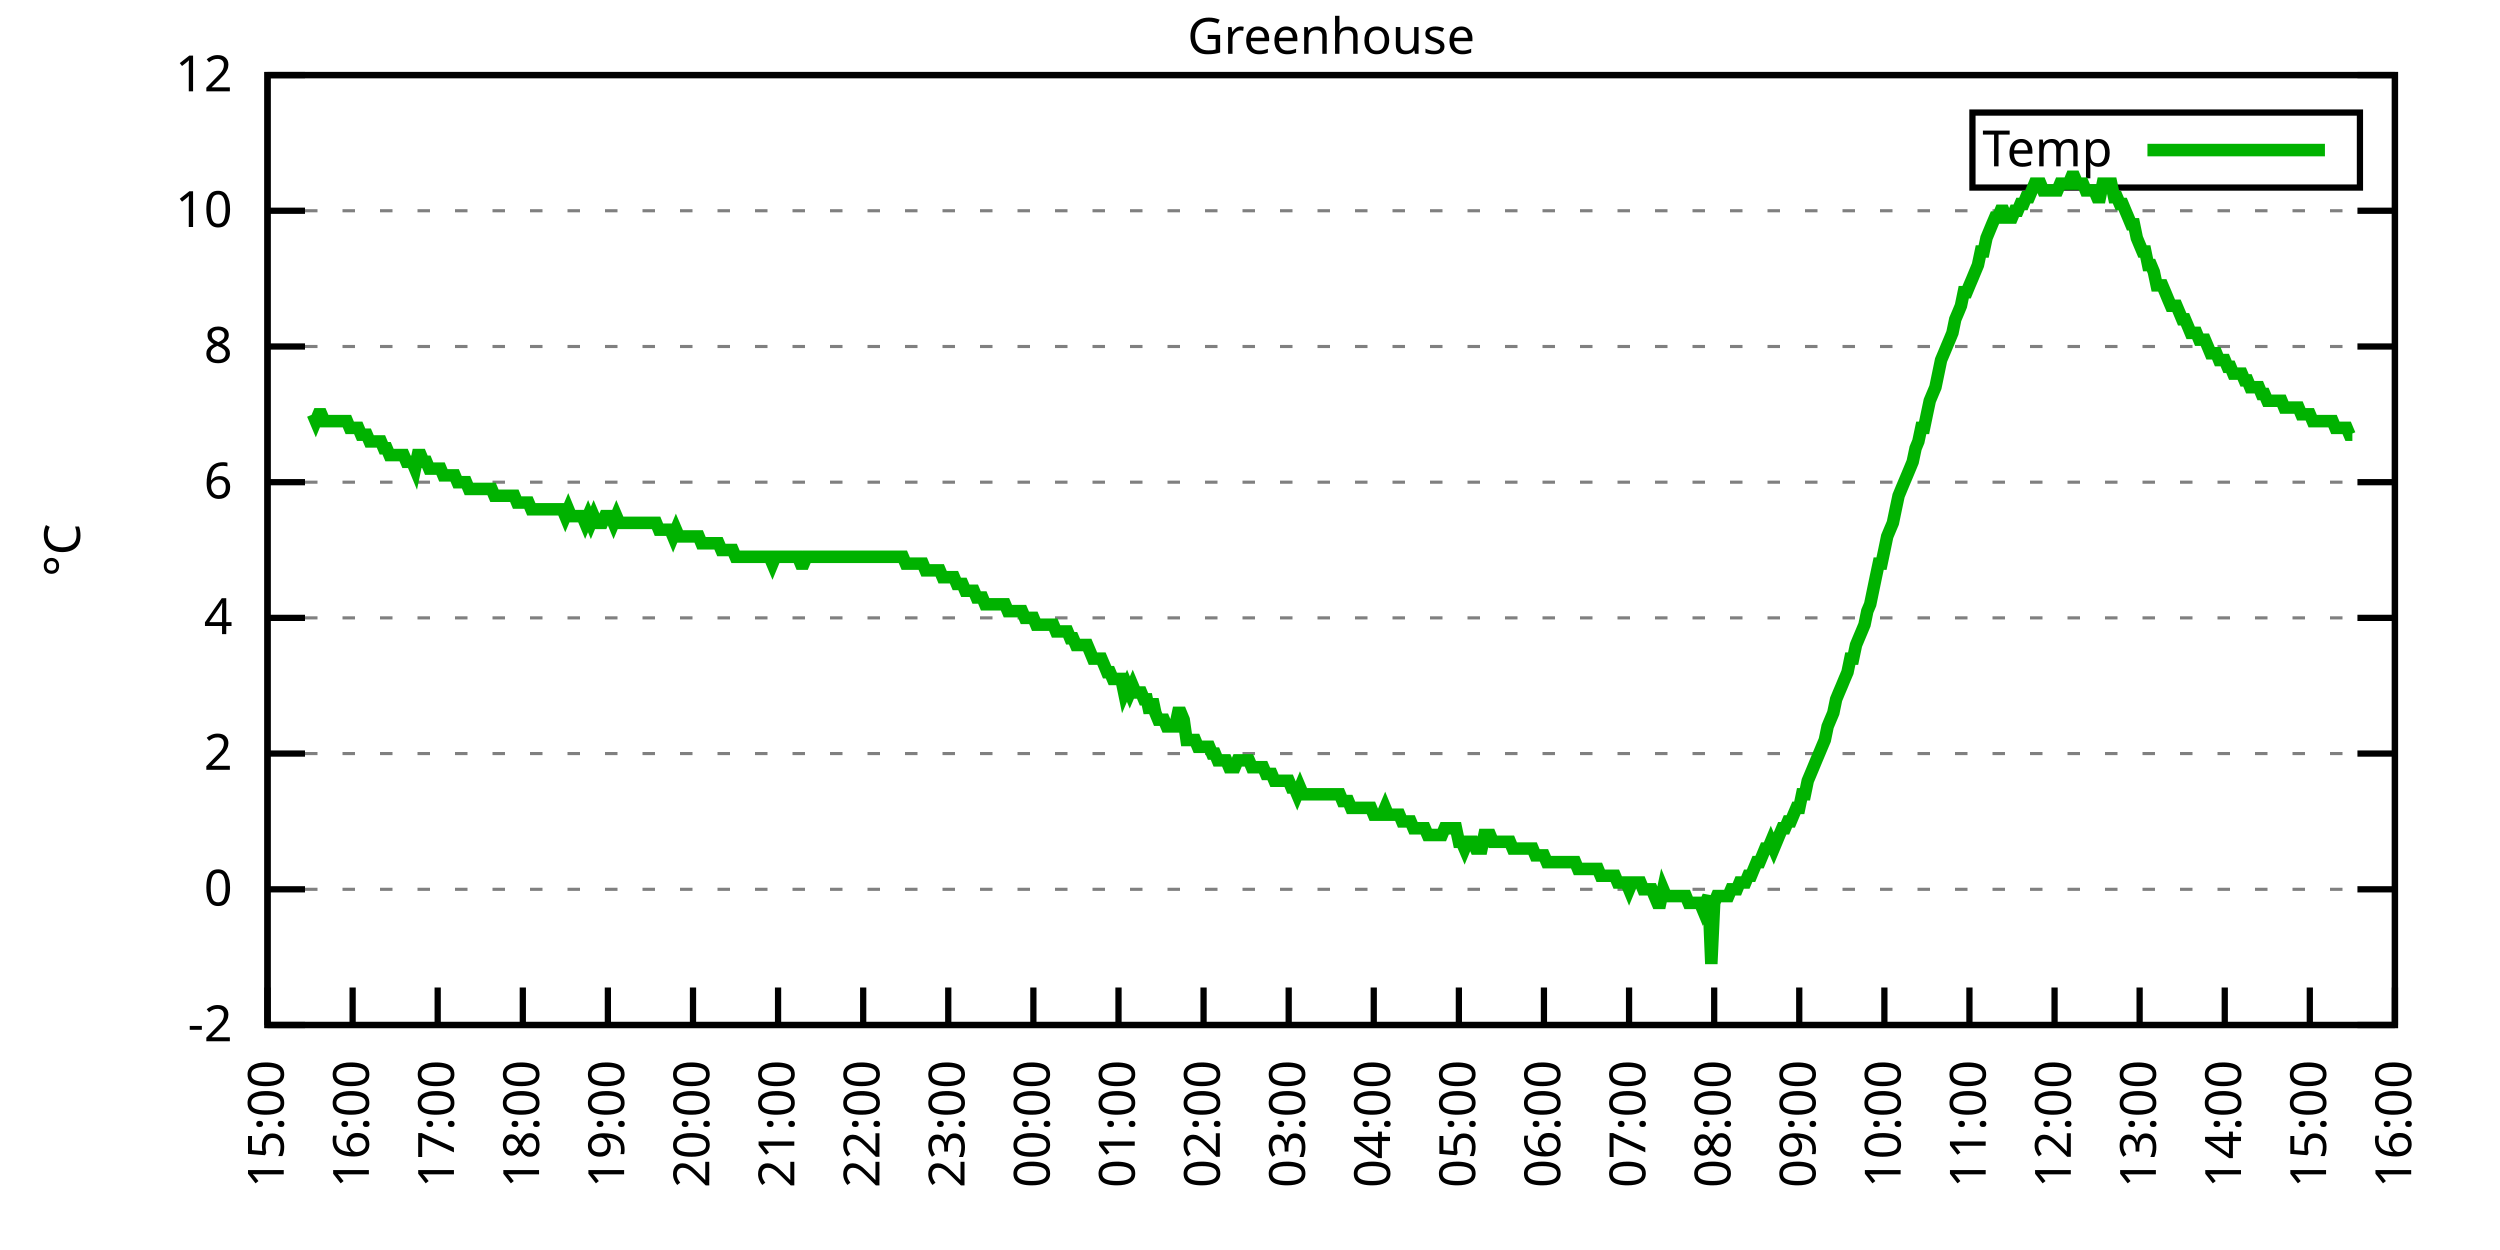
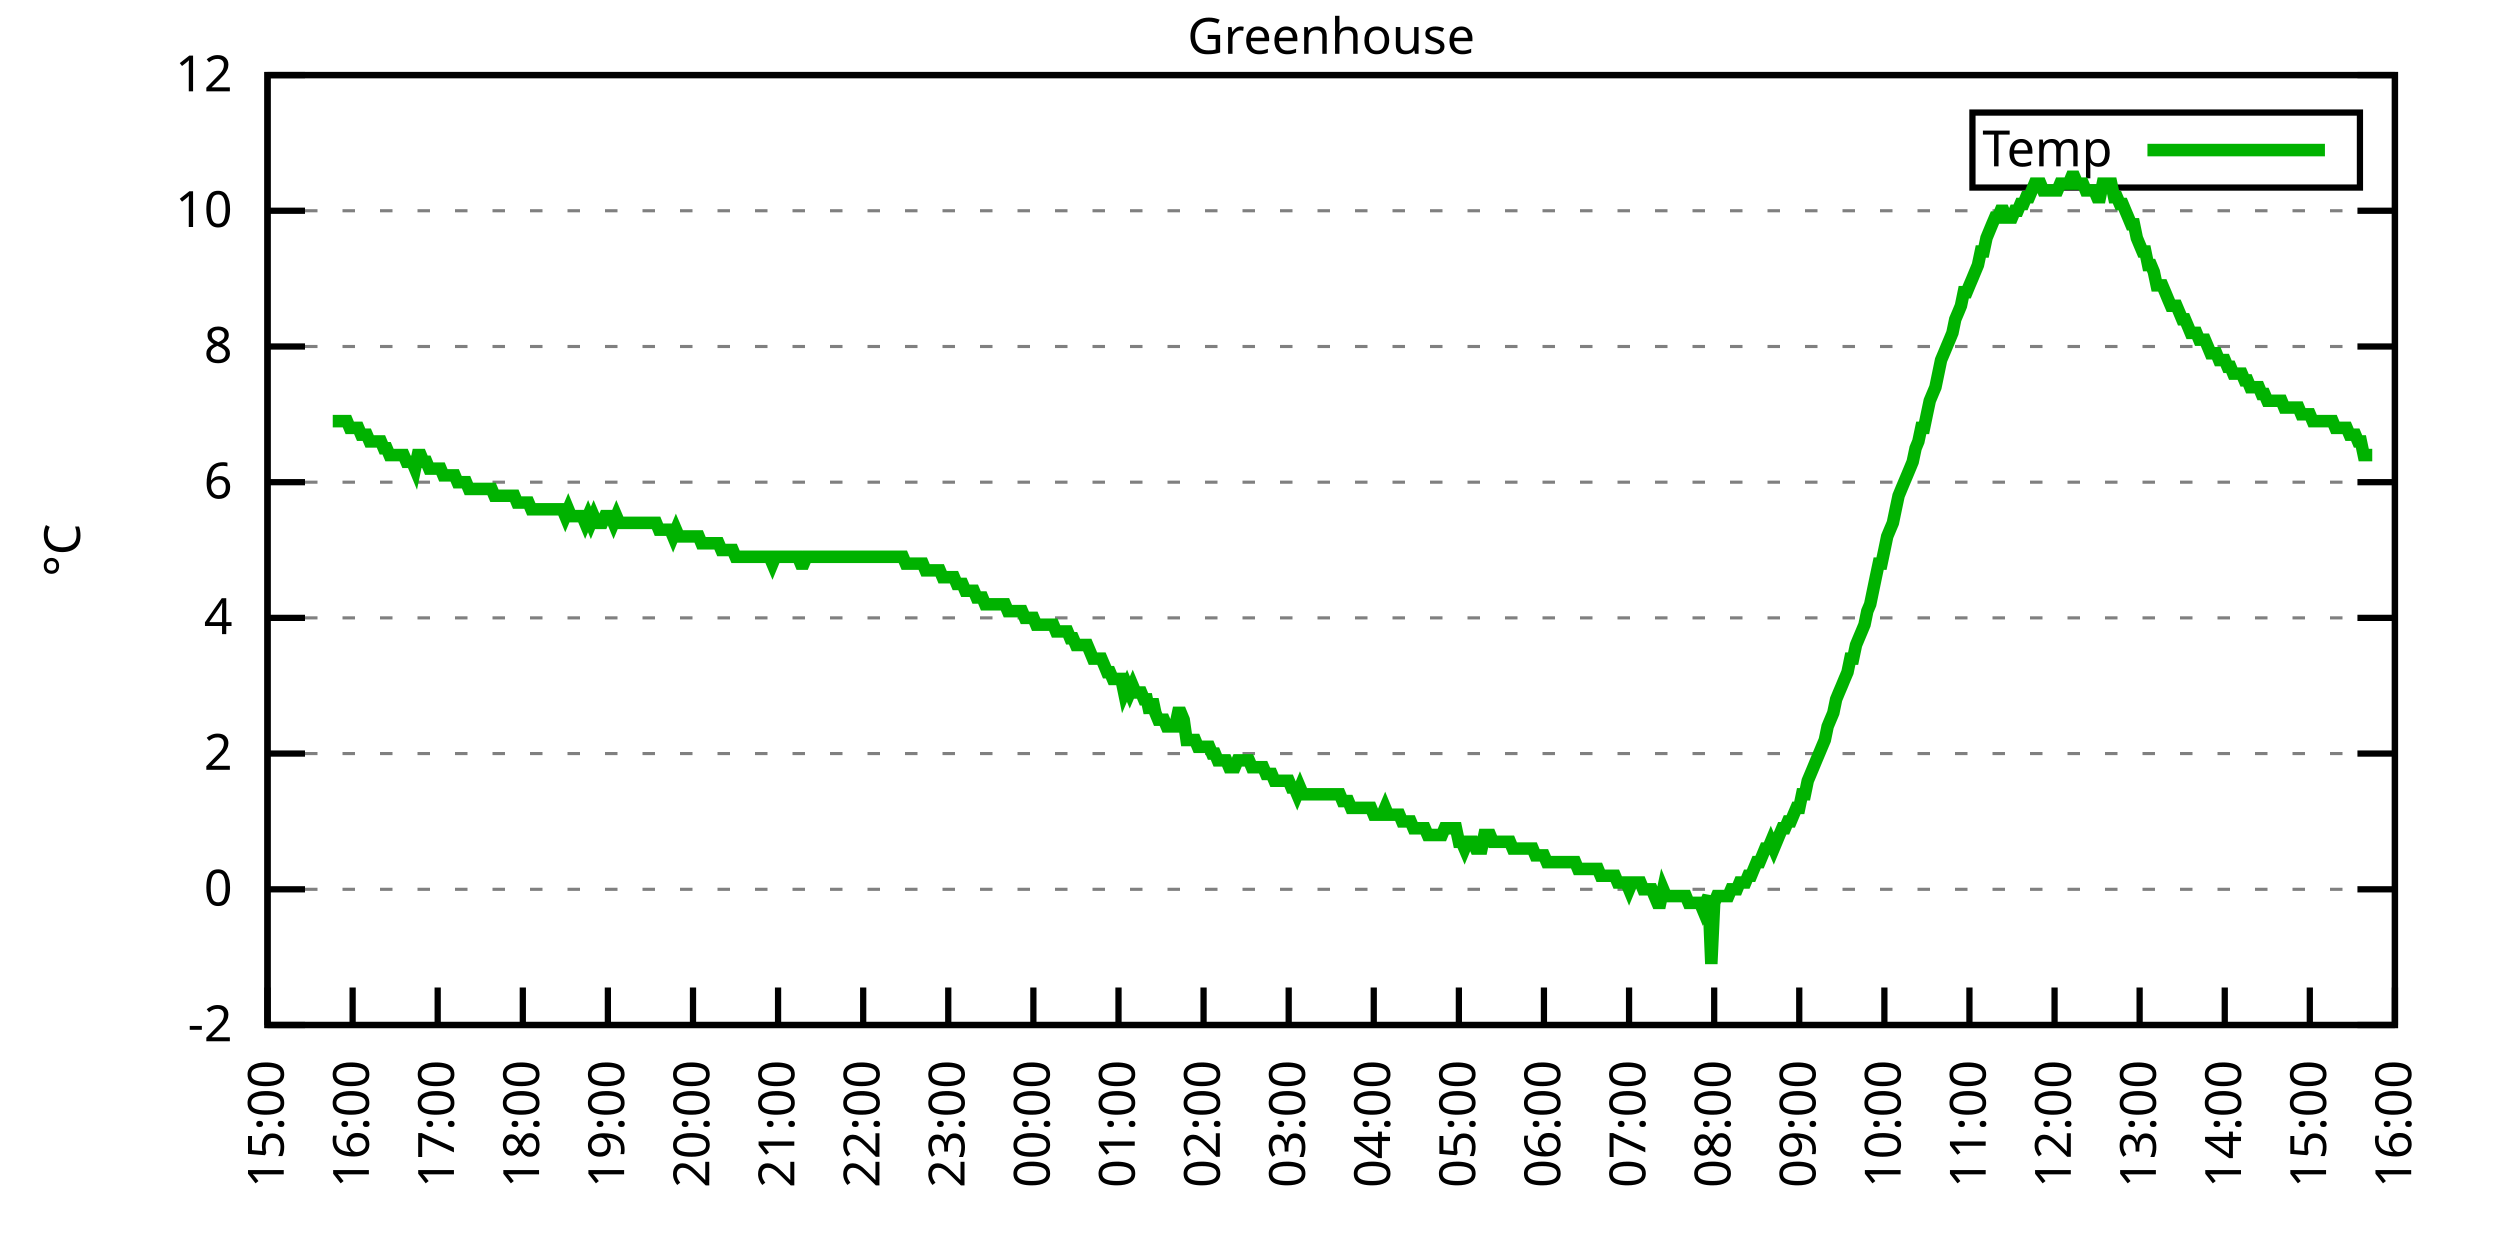
<svg xmlns="http://www.w3.org/2000/svg" xmlns:xlink="http://www.w3.org/1999/xlink" width="400" height="200" viewBox="0 0 400 200">
  <g id="gnuplot_canvas">
    <rect x="0" y="0" width="400" height="200" fill="none" />
    <defs>
      <circle id="gpDot" r="0.5" stroke-width="0.5" stroke="currentColor" />
      <path id="gpPt0" stroke-width="0.333" stroke="currentColor" d="M-1,0 h2 M0,-1 v2" />
      <path id="gpPt1" stroke-width="0.333" stroke="currentColor" d="M-1,-1 L1,1 M1,-1 L-1,1" />
      <path id="gpPt2" stroke-width="0.333" stroke="currentColor" d="M-1,0 L1,0 M0,-1 L0,1 M-1,-1 L1,1 M-1,1 L1,-1" />
      <rect id="gpPt3" stroke-width="0.333" stroke="currentColor" x="-1" y="-1" width="2" height="2" />
      <rect id="gpPt4" stroke-width="0.333" stroke="currentColor" fill="currentColor" x="-1" y="-1" width="2" height="2" />
      <circle id="gpPt5" stroke-width="0.333" stroke="currentColor" cx="0" cy="0" r="1" />
      <use xlink:href="#gpPt5" id="gpPt6" fill="currentColor" stroke="none" />
      <path id="gpPt7" stroke-width="0.333" stroke="currentColor" d="M0,-1.33 L-1.33,0.67 L1.33,0.67 z" />
      <use xlink:href="#gpPt7" id="gpPt8" fill="currentColor" stroke="none" />
      <use xlink:href="#gpPt7" id="gpPt9" stroke="currentColor" transform="rotate(180)" />
      <use xlink:href="#gpPt9" id="gpPt10" fill="currentColor" stroke="none" />
      <use xlink:href="#gpPt3" id="gpPt11" stroke="currentColor" transform="rotate(45)" />
      <use xlink:href="#gpPt11" id="gpPt12" fill="currentColor" stroke="none" />
      <path id="gpPt13" stroke-width="0.333" stroke="currentColor" d="M0,1.330 L1.265,0.411 L0.782,-1.067 L-0.782,-1.076 L-1.265,0.411 z" />
      <use xlink:href="#gpPt13" id="gpPt14" fill="currentColor" stroke="none" />
      <filter id="textbox" filterUnits="objectBoundingBox" x="0" y="0" height="1" width="1">
        <feFlood flood-color="white" flood-opacity="1" result="bgnd" />
        <feComposite in="SourceGraphic" in2="bgnd" operator="atop" />
      </filter>
      <filter id="greybox" filterUnits="objectBoundingBox" x="0" y="0" height="1" width="1">
        <feFlood flood-color="lightgrey" flood-opacity="1" result="grey" />
        <feComposite in="SourceGraphic" in2="grey" operator="atop" />
      </filter>
    </defs>
    <g fill="none" color="white" stroke="currentColor" stroke-width="1.00" stroke-linecap="butt" stroke-linejoin="miter">
</g>
    <g fill="none" color="black" stroke="currentColor" stroke-width="1.00" stroke-linecap="butt" stroke-linejoin="miter">
      <g stroke="none" shape-rendering="crispEdges">
        <polygon fill="rgb(255, 255, 255)" points="42.80,164.00 383.18,164.00 383.18,12.02 42.80,12.02 " />
      </g>
    </g>
    <g fill="none" color="black" stroke="currentColor" stroke-width="1.00" stroke-linecap="butt" stroke-linejoin="miter">
</g>
    <g fill="none" color="black" stroke="black" stroke-width="0.50" stroke-linecap="butt" stroke-linejoin="miter">
</g>
    <g fill="none" color="gray" stroke="currentColor" stroke-width="0.50" stroke-linecap="butt" stroke-linejoin="miter">
      <path stroke="gray" stroke-dasharray="2,4" class="gridline" d="M42.80,164.00 L383.19,164.00  " />
    </g>
    <g fill="none" color="gray" stroke="gray" stroke-width="1.00" stroke-linecap="butt" stroke-linejoin="miter">
</g>
    <g fill="none" color="black" stroke="currentColor" stroke-width="1.00" stroke-linecap="butt" stroke-linejoin="miter">
      <path stroke="black" d="M42.80,164.00 L48.80,164.00 M383.19,164.00 L377.19,164.00  " />
      <g transform="translate(37.20,166.60)" stroke="none" fill="black" font-family="Sans" font-size="8.00" text-anchor="end">
        <text>
          <tspan font-family="Sans">-2</tspan>
        </text>
      </g>
    </g>
    <g fill="none" color="black" stroke="currentColor" stroke-width="1.00" stroke-linecap="butt" stroke-linejoin="miter">
</g>
    <g fill="none" color="black" stroke="black" stroke-width="0.50" stroke-linecap="butt" stroke-linejoin="miter">
</g>
    <g fill="none" color="gray" stroke="currentColor" stroke-width="0.50" stroke-linecap="butt" stroke-linejoin="miter">
      <path stroke="gray" stroke-dasharray="2,4" class="gridline" d="M42.80,142.29 L383.19,142.29  " />
    </g>
    <g fill="none" color="gray" stroke="gray" stroke-width="1.00" stroke-linecap="butt" stroke-linejoin="miter">
</g>
    <g fill="none" color="black" stroke="currentColor" stroke-width="1.00" stroke-linecap="butt" stroke-linejoin="miter">
      <path stroke="black" d="M42.80,142.29 L48.80,142.29 M383.19,142.29 L377.19,142.29  " />
      <g transform="translate(37.20,144.89)" stroke="none" fill="black" font-family="Sans" font-size="8.00" text-anchor="end">
        <text>
          <tspan font-family="Sans"> 0</tspan>
        </text>
      </g>
    </g>
    <g fill="none" color="black" stroke="currentColor" stroke-width="1.00" stroke-linecap="butt" stroke-linejoin="miter">
</g>
    <g fill="none" color="black" stroke="black" stroke-width="0.50" stroke-linecap="butt" stroke-linejoin="miter">
</g>
    <g fill="none" color="gray" stroke="currentColor" stroke-width="0.50" stroke-linecap="butt" stroke-linejoin="miter">
      <path stroke="gray" stroke-dasharray="2,4" class="gridline" d="M42.80,120.57 L383.19,120.57  " />
    </g>
    <g fill="none" color="gray" stroke="gray" stroke-width="1.00" stroke-linecap="butt" stroke-linejoin="miter">
</g>
    <g fill="none" color="black" stroke="currentColor" stroke-width="1.00" stroke-linecap="butt" stroke-linejoin="miter">
      <path stroke="black" d="M42.80,120.57 L48.80,120.57 M383.19,120.57 L377.19,120.57  " />
      <g transform="translate(37.20,123.17)" stroke="none" fill="black" font-family="Sans" font-size="8.00" text-anchor="end">
        <text>
          <tspan font-family="Sans"> 2</tspan>
        </text>
      </g>
    </g>
    <g fill="none" color="black" stroke="currentColor" stroke-width="1.00" stroke-linecap="butt" stroke-linejoin="miter">
</g>
    <g fill="none" color="black" stroke="black" stroke-width="0.50" stroke-linecap="butt" stroke-linejoin="miter">
</g>
    <g fill="none" color="gray" stroke="currentColor" stroke-width="0.50" stroke-linecap="butt" stroke-linejoin="miter">
      <path stroke="gray" stroke-dasharray="2,4" class="gridline" d="M42.80,98.86 L383.19,98.86  " />
    </g>
    <g fill="none" color="gray" stroke="gray" stroke-width="1.00" stroke-linecap="butt" stroke-linejoin="miter">
</g>
    <g fill="none" color="black" stroke="currentColor" stroke-width="1.00" stroke-linecap="butt" stroke-linejoin="miter">
      <path stroke="black" d="M42.80,98.86 L48.80,98.86 M383.19,98.86 L377.19,98.86  " />
      <g transform="translate(37.20,101.46)" stroke="none" fill="black" font-family="Sans" font-size="8.00" text-anchor="end">
        <text>
          <tspan font-family="Sans"> 4</tspan>
        </text>
      </g>
    </g>
    <g fill="none" color="black" stroke="currentColor" stroke-width="1.00" stroke-linecap="butt" stroke-linejoin="miter">
</g>
    <g fill="none" color="black" stroke="black" stroke-width="0.50" stroke-linecap="butt" stroke-linejoin="miter">
</g>
    <g fill="none" color="gray" stroke="currentColor" stroke-width="0.50" stroke-linecap="butt" stroke-linejoin="miter">
      <path stroke="gray" stroke-dasharray="2,4" class="gridline" d="M42.80,77.15 L383.19,77.15  " />
    </g>
    <g fill="none" color="gray" stroke="gray" stroke-width="1.00" stroke-linecap="butt" stroke-linejoin="miter">
</g>
    <g fill="none" color="black" stroke="currentColor" stroke-width="1.00" stroke-linecap="butt" stroke-linejoin="miter">
      <path stroke="black" d="M42.80,77.15 L48.80,77.15 M383.19,77.15 L377.19,77.15  " />
      <g transform="translate(37.20,79.75)" stroke="none" fill="black" font-family="Sans" font-size="8.00" text-anchor="end">
        <text>
          <tspan font-family="Sans"> 6</tspan>
        </text>
      </g>
    </g>
    <g fill="none" color="black" stroke="currentColor" stroke-width="1.00" stroke-linecap="butt" stroke-linejoin="miter">
</g>
    <g fill="none" color="black" stroke="black" stroke-width="0.50" stroke-linecap="butt" stroke-linejoin="miter">
</g>
    <g fill="none" color="gray" stroke="currentColor" stroke-width="0.50" stroke-linecap="butt" stroke-linejoin="miter">
      <path stroke="gray" stroke-dasharray="2,4" class="gridline" d="M42.80,55.44 L383.19,55.44  " />
    </g>
    <g fill="none" color="gray" stroke="gray" stroke-width="1.00" stroke-linecap="butt" stroke-linejoin="miter">
</g>
    <g fill="none" color="black" stroke="currentColor" stroke-width="1.00" stroke-linecap="butt" stroke-linejoin="miter">
      <path stroke="black" d="M42.80,55.44 L48.80,55.44 M383.19,55.44 L377.19,55.44  " />
      <g transform="translate(37.20,58.04)" stroke="none" fill="black" font-family="Sans" font-size="8.00" text-anchor="end">
        <text>
          <tspan font-family="Sans"> 8</tspan>
        </text>
      </g>
    </g>
    <g fill="none" color="black" stroke="currentColor" stroke-width="1.00" stroke-linecap="butt" stroke-linejoin="miter">
</g>
    <g fill="none" color="black" stroke="black" stroke-width="0.50" stroke-linecap="butt" stroke-linejoin="miter">
</g>
    <g fill="none" color="gray" stroke="currentColor" stroke-width="0.50" stroke-linecap="butt" stroke-linejoin="miter">
      <path stroke="gray" stroke-dasharray="2,4" class="gridline" d="M42.80,33.72 L383.19,33.72  " />
    </g>
    <g fill="none" color="gray" stroke="gray" stroke-width="1.00" stroke-linecap="butt" stroke-linejoin="miter">
</g>
    <g fill="none" color="black" stroke="currentColor" stroke-width="1.00" stroke-linecap="butt" stroke-linejoin="miter">
      <path stroke="black" d="M42.80,33.72 L48.80,33.72 M383.19,33.72 L377.19,33.72  " />
      <g transform="translate(37.20,36.32)" stroke="none" fill="black" font-family="Sans" font-size="8.00" text-anchor="end">
        <text>
          <tspan font-family="Sans"> 10</tspan>
        </text>
      </g>
    </g>
    <g fill="none" color="black" stroke="currentColor" stroke-width="1.00" stroke-linecap="butt" stroke-linejoin="miter">
</g>
    <g fill="none" color="black" stroke="black" stroke-width="0.50" stroke-linecap="butt" stroke-linejoin="miter">
</g>
    <g fill="none" color="gray" stroke="currentColor" stroke-width="0.50" stroke-linecap="butt" stroke-linejoin="miter">
      <path stroke="gray" stroke-dasharray="2,4" class="gridline" d="M42.80,12.01 L383.19,12.01  " />
    </g>
    <g fill="none" color="gray" stroke="gray" stroke-width="1.00" stroke-linecap="butt" stroke-linejoin="miter">
</g>
    <g fill="none" color="black" stroke="currentColor" stroke-width="1.00" stroke-linecap="butt" stroke-linejoin="miter">
      <path stroke="black" d="M42.80,12.01 L48.80,12.01 M383.19,12.01 L377.19,12.01  " />
      <g transform="translate(37.20,14.61)" stroke="none" fill="black" font-family="Sans" font-size="8.00" text-anchor="end">
        <text>
          <tspan font-family="Sans"> 12</tspan>
        </text>
      </g>
    </g>
    <g fill="none" color="black" stroke="currentColor" stroke-width="1.00" stroke-linecap="butt" stroke-linejoin="miter">
      <path stroke="black" d="M42.80,164.00 L42.80,158.00  " />
      <g transform="translate(45.40,169.60) rotate(270.00)" stroke="none" fill="black" font-family="Sans" font-size="8.00" text-anchor="end">
        <text>
          <tspan font-family="Sans">15:00</tspan>
        </text>
      </g>
    </g>
    <g fill="none" color="black" stroke="currentColor" stroke-width="1.00" stroke-linecap="butt" stroke-linejoin="miter">
      <path stroke="black" d="M56.42,164.00 L56.42,158.00  " />
      <g transform="translate(59.02,169.60) rotate(270.00)" stroke="none" fill="black" font-family="Sans" font-size="8.00" text-anchor="end">
        <text>
          <tspan font-family="Sans">16:00</tspan>
        </text>
      </g>
    </g>
    <g fill="none" color="black" stroke="currentColor" stroke-width="1.00" stroke-linecap="butt" stroke-linejoin="miter">
      <path stroke="black" d="M70.03,164.00 L70.03,158.00  " />
      <g transform="translate(72.63,169.60) rotate(270.00)" stroke="none" fill="black" font-family="Sans" font-size="8.00" text-anchor="end">
        <text>
          <tspan font-family="Sans">17:00</tspan>
        </text>
      </g>
    </g>
    <g fill="none" color="black" stroke="currentColor" stroke-width="1.00" stroke-linecap="butt" stroke-linejoin="miter">
      <path stroke="black" d="M83.65,164.00 L83.65,158.00  " />
      <g transform="translate(86.25,169.60) rotate(270.00)" stroke="none" fill="black" font-family="Sans" font-size="8.00" text-anchor="end">
        <text>
          <tspan font-family="Sans">18:00</tspan>
        </text>
      </g>
    </g>
    <g fill="none" color="black" stroke="currentColor" stroke-width="1.00" stroke-linecap="butt" stroke-linejoin="miter">
      <path stroke="black" d="M97.26,164.00 L97.26,158.00  " />
      <g transform="translate(99.86,169.60) rotate(270.00)" stroke="none" fill="black" font-family="Sans" font-size="8.00" text-anchor="end">
        <text>
          <tspan font-family="Sans">19:00</tspan>
        </text>
      </g>
    </g>
    <g fill="none" color="black" stroke="currentColor" stroke-width="1.00" stroke-linecap="butt" stroke-linejoin="miter">
      <path stroke="black" d="M110.88,164.00 L110.88,158.00  " />
      <g transform="translate(113.48,169.60) rotate(270.00)" stroke="none" fill="black" font-family="Sans" font-size="8.00" text-anchor="end">
        <text>
          <tspan font-family="Sans">20:00</tspan>
        </text>
      </g>
    </g>
    <g fill="none" color="black" stroke="currentColor" stroke-width="1.00" stroke-linecap="butt" stroke-linejoin="miter">
      <path stroke="black" d="M124.49,164.00 L124.49,158.00  " />
      <g transform="translate(127.09,169.60) rotate(270.00)" stroke="none" fill="black" font-family="Sans" font-size="8.00" text-anchor="end">
        <text>
          <tspan font-family="Sans">21:00</tspan>
        </text>
      </g>
    </g>
    <g fill="none" color="black" stroke="currentColor" stroke-width="1.00" stroke-linecap="butt" stroke-linejoin="miter">
      <path stroke="black" d="M138.11,164.00 L138.11,158.00  " />
      <g transform="translate(140.71,169.60) rotate(270.00)" stroke="none" fill="black" font-family="Sans" font-size="8.00" text-anchor="end">
        <text>
          <tspan font-family="Sans">22:00</tspan>
        </text>
      </g>
    </g>
    <g fill="none" color="black" stroke="currentColor" stroke-width="1.00" stroke-linecap="butt" stroke-linejoin="miter">
      <path stroke="black" d="M151.72,164.00 L151.72,158.00  " />
      <g transform="translate(154.32,169.60) rotate(270.00)" stroke="none" fill="black" font-family="Sans" font-size="8.00" text-anchor="end">
        <text>
          <tspan font-family="Sans">23:00</tspan>
        </text>
      </g>
    </g>
    <g fill="none" color="black" stroke="currentColor" stroke-width="1.00" stroke-linecap="butt" stroke-linejoin="miter">
      <path stroke="black" d="M165.34,164.00 L165.34,158.00  " />
      <g transform="translate(167.94,169.60) rotate(270.00)" stroke="none" fill="black" font-family="Sans" font-size="8.00" text-anchor="end">
        <text>
          <tspan font-family="Sans">00:00</tspan>
        </text>
      </g>
    </g>
    <g fill="none" color="black" stroke="currentColor" stroke-width="1.00" stroke-linecap="butt" stroke-linejoin="miter">
      <path stroke="black" d="M178.96,164.00 L178.96,158.00  " />
      <g transform="translate(181.56,169.60) rotate(270.00)" stroke="none" fill="black" font-family="Sans" font-size="8.00" text-anchor="end">
        <text>
          <tspan font-family="Sans">01:00</tspan>
        </text>
      </g>
    </g>
    <g fill="none" color="black" stroke="currentColor" stroke-width="1.00" stroke-linecap="butt" stroke-linejoin="miter">
      <path stroke="black" d="M192.57,164.00 L192.57,158.00  " />
      <g transform="translate(195.17,169.60) rotate(270.00)" stroke="none" fill="black" font-family="Sans" font-size="8.00" text-anchor="end">
        <text>
          <tspan font-family="Sans">02:00</tspan>
        </text>
      </g>
    </g>
    <g fill="none" color="black" stroke="currentColor" stroke-width="1.00" stroke-linecap="butt" stroke-linejoin="miter">
      <path stroke="black" d="M206.19,164.00 L206.19,158.00  " />
      <g transform="translate(208.79,169.60) rotate(270.00)" stroke="none" fill="black" font-family="Sans" font-size="8.00" text-anchor="end">
        <text>
          <tspan font-family="Sans">03:00</tspan>
        </text>
      </g>
    </g>
    <g fill="none" color="black" stroke="currentColor" stroke-width="1.00" stroke-linecap="butt" stroke-linejoin="miter">
      <path stroke="black" d="M219.80,164.00 L219.80,158.00  " />
      <g transform="translate(222.40,169.60) rotate(270.00)" stroke="none" fill="black" font-family="Sans" font-size="8.00" text-anchor="end">
        <text>
          <tspan font-family="Sans">04:00</tspan>
        </text>
      </g>
    </g>
    <g fill="none" color="black" stroke="currentColor" stroke-width="1.00" stroke-linecap="butt" stroke-linejoin="miter">
      <path stroke="black" d="M233.42,164.00 L233.42,158.00  " />
      <g transform="translate(236.02,169.60) rotate(270.00)" stroke="none" fill="black" font-family="Sans" font-size="8.00" text-anchor="end">
        <text>
          <tspan font-family="Sans">05:00</tspan>
        </text>
      </g>
    </g>
    <g fill="none" color="black" stroke="currentColor" stroke-width="1.00" stroke-linecap="butt" stroke-linejoin="miter">
      <path stroke="black" d="M247.03,164.00 L247.03,158.00  " />
      <g transform="translate(249.63,169.60) rotate(270.00)" stroke="none" fill="black" font-family="Sans" font-size="8.00" text-anchor="end">
        <text>
          <tspan font-family="Sans">06:00</tspan>
        </text>
      </g>
    </g>
    <g fill="none" color="black" stroke="currentColor" stroke-width="1.00" stroke-linecap="butt" stroke-linejoin="miter">
      <path stroke="black" d="M260.65,164.00 L260.65,158.00  " />
      <g transform="translate(263.25,169.60) rotate(270.00)" stroke="none" fill="black" font-family="Sans" font-size="8.00" text-anchor="end">
        <text>
          <tspan font-family="Sans">07:00</tspan>
        </text>
      </g>
    </g>
    <g fill="none" color="black" stroke="currentColor" stroke-width="1.00" stroke-linecap="butt" stroke-linejoin="miter">
      <path stroke="black" d="M274.27,164.00 L274.27,158.00  " />
      <g transform="translate(276.87,169.60) rotate(270.00)" stroke="none" fill="black" font-family="Sans" font-size="8.00" text-anchor="end">
        <text>
          <tspan font-family="Sans">08:00</tspan>
        </text>
      </g>
    </g>
    <g fill="none" color="black" stroke="currentColor" stroke-width="1.00" stroke-linecap="butt" stroke-linejoin="miter">
      <path stroke="black" d="M287.88,164.00 L287.88,158.00  " />
      <g transform="translate(290.48,169.60) rotate(270.00)" stroke="none" fill="black" font-family="Sans" font-size="8.00" text-anchor="end">
        <text>
          <tspan font-family="Sans">09:00</tspan>
        </text>
      </g>
    </g>
    <g fill="none" color="black" stroke="currentColor" stroke-width="1.00" stroke-linecap="butt" stroke-linejoin="miter">
      <path stroke="black" d="M301.50,164.00 L301.50,158.00  " />
      <g transform="translate(304.10,169.60) rotate(270.00)" stroke="none" fill="black" font-family="Sans" font-size="8.00" text-anchor="end">
        <text>
          <tspan font-family="Sans">10:00</tspan>
        </text>
      </g>
    </g>
    <g fill="none" color="black" stroke="currentColor" stroke-width="1.00" stroke-linecap="butt" stroke-linejoin="miter">
      <path stroke="black" d="M315.11,164.00 L315.11,158.00  " />
      <g transform="translate(317.71,169.60) rotate(270.00)" stroke="none" fill="black" font-family="Sans" font-size="8.00" text-anchor="end">
        <text>
          <tspan font-family="Sans">11:00</tspan>
        </text>
      </g>
    </g>
    <g fill="none" color="black" stroke="currentColor" stroke-width="1.00" stroke-linecap="butt" stroke-linejoin="miter">
      <path stroke="black" d="M328.73,164.00 L328.73,158.00  " />
      <g transform="translate(331.33,169.60) rotate(270.00)" stroke="none" fill="black" font-family="Sans" font-size="8.00" text-anchor="end">
        <text>
          <tspan font-family="Sans">12:00</tspan>
        </text>
      </g>
    </g>
    <g fill="none" color="black" stroke="currentColor" stroke-width="1.00" stroke-linecap="butt" stroke-linejoin="miter">
      <path stroke="black" d="M342.34,164.00 L342.34,158.00  " />
      <g transform="translate(344.94,169.60) rotate(270.00)" stroke="none" fill="black" font-family="Sans" font-size="8.00" text-anchor="end">
        <text>
          <tspan font-family="Sans">13:00</tspan>
        </text>
      </g>
    </g>
    <g fill="none" color="black" stroke="currentColor" stroke-width="1.00" stroke-linecap="butt" stroke-linejoin="miter">
      <path stroke="black" d="M355.96,164.00 L355.96,158.00  " />
      <g transform="translate(358.56,169.60) rotate(270.00)" stroke="none" fill="black" font-family="Sans" font-size="8.00" text-anchor="end">
        <text>
          <tspan font-family="Sans">14:00</tspan>
        </text>
      </g>
    </g>
    <g fill="none" color="black" stroke="currentColor" stroke-width="1.00" stroke-linecap="butt" stroke-linejoin="miter">
      <path stroke="black" d="M369.57,164.00 L369.57,158.00  " />
      <g transform="translate(372.17,169.60) rotate(270.00)" stroke="none" fill="black" font-family="Sans" font-size="8.00" text-anchor="end">
        <text>
          <tspan font-family="Sans">15:00</tspan>
        </text>
      </g>
    </g>
    <g fill="none" color="black" stroke="currentColor" stroke-width="1.00" stroke-linecap="butt" stroke-linejoin="miter">
      <path stroke="black" d="M383.19,164.00 L383.19,158.00  " />
      <g transform="translate(385.79,169.60) rotate(270.00)" stroke="none" fill="black" font-family="Sans" font-size="8.00" text-anchor="end">
        <text>
          <tspan font-family="Sans">16:00</tspan>
        </text>
      </g>
    </g>
    <g fill="none" color="black" stroke="currentColor" stroke-width="1.00" stroke-linecap="butt" stroke-linejoin="miter">
</g>
    <g fill="none" color="black" stroke="currentColor" stroke-width="1.00" stroke-linecap="butt" stroke-linejoin="miter">
      <path stroke="black" d="M42.80,12.01 L42.80,164.00 L383.19,164.00 L383.19,12.01 L42.80,12.01 Z  " />
    </g>
    <g fill="none" color="black" stroke="currentColor" stroke-width="1.00" stroke-linecap="butt" stroke-linejoin="miter">
</g>
    <g fill="none" color="black" stroke="currentColor" stroke-width="1.00" stroke-linecap="butt" stroke-linejoin="miter">
      <path stroke="black" d="M315.59,30.01 L315.59,18.01 L377.59,18.01 L377.59,30.01 L315.59,30.01 Z  " />
    </g>
    <g id="Greenhouse_plot_1">
      <g fill="none" color="white" stroke="black" stroke-width="2.00" stroke-linecap="butt" stroke-linejoin="miter">
</g>
      <g fill="none" color="black" stroke="currentColor" stroke-width="2.00" stroke-linecap="butt" stroke-linejoin="miter">
        <g transform="translate(337.99,26.61)" stroke="none" fill="black" font-family="Sans" font-size="8.00" text-anchor="end">
          <text>
            <tspan font-family="Sans">Temp</tspan>
          </text>
        </g>
      </g>
      <g fill="none" color="black" stroke="currentColor" stroke-width="2.00" stroke-linecap="butt" stroke-linejoin="miter">
-         <path stroke="rgb(  0, 178,   0)" d="M343.59,24.01 L371.99,24.01 M50.06,66.29 L50.52,67.38 L50.97,66.29 L51.42,66.29 L51.88,67.38 L52.33,67.38   L52.78,67.38 L53.24,67.38 L53.69,67.38 L54.15,67.38 L54.60,67.38 L55.05,67.38 L55.51,67.38 L55.96,68.46   L56.42,68.46 L56.87,68.46 L57.32,68.46 L57.78,69.55 L58.23,69.55 L58.68,69.55 L59.14,70.63 L59.59,70.63   L60.05,70.63 L60.50,70.63 L60.95,70.63 L61.41,71.72 L61.86,71.72 L62.32,72.81 L62.77,72.81 L63.22,72.81   L63.68,72.81 L64.13,72.81 L64.58,72.81 L65.04,73.89 L65.49,73.89 L65.95,73.89 L66.40,74.98 L66.85,72.81   L67.31,72.81 L67.76,73.89 L68.22,73.89 L68.67,74.98 L69.12,74.98 L69.58,74.98 L70.03,74.98 L70.49,74.98   L70.94,76.06 L71.39,76.06 L71.85,76.06 L72.30,76.06 L72.75,76.06 L73.21,77.15 L73.66,77.15 L74.12,77.15   L74.57,77.15 L75.02,78.23 L75.48,78.23 L75.93,78.23 L76.39,78.23 L76.84,78.23 L77.29,78.23 L77.75,78.23   L78.20,78.23 L78.65,78.23 L79.11,79.32 L79.56,79.32 L80.02,79.32 L80.47,79.32 L80.92,79.32 L81.38,79.32   L81.83,79.32 L82.29,79.32 L82.74,80.41 L83.19,80.41 L83.65,80.41 L84.10,80.41 L84.55,80.41 L85.01,81.49   L85.46,81.49 L85.92,81.49 L86.37,81.49 L86.82,81.49 L87.28,81.49 L87.73,81.49 L88.19,81.49 L88.64,81.49   L89.09,81.49 L89.55,81.49 L90.00,81.49 L90.45,82.58 L90.91,81.49 L91.36,82.58 L91.82,82.58 L92.27,82.58   L92.72,82.58 L93.18,82.58 L93.63,83.66 L94.09,82.58 L94.54,83.66 L94.99,82.58 L95.45,83.66 L95.90,83.66   L96.35,83.66 L96.81,82.58 L97.26,82.58 L97.72,82.58 L98.17,83.66 L98.62,82.58 L99.08,83.66 L99.53,83.66   L99.99,83.66 L100.44,83.66 L100.89,83.66 L101.35,83.66 L101.80,83.66 L102.25,83.66 L102.71,83.66 L103.16,83.66   L103.62,83.66 L104.07,83.66 L104.52,83.66 L104.98,83.66 L105.43,84.75 L105.89,84.75 L106.34,84.75 L106.79,84.75   L107.25,84.75 L107.70,85.83 L108.15,84.75 L108.61,85.83 L109.06,85.83 L109.52,85.83 L109.97,85.83 L110.42,85.83   L110.88,85.83 L111.33,85.83 L111.79,85.83 L112.24,86.92 L112.69,86.92 L113.15,86.92 L113.60,86.92 L114.05,86.92   L114.51,86.92 L114.96,86.92 L115.42,88.00 L115.87,88.00 L116.32,88.00 L116.78,88.00 L117.23,88.00 L117.69,89.09   L118.14,89.09 L118.59,89.09 L119.05,89.09 L119.50,89.09 L119.96,89.09 L120.41,89.09 L120.86,89.09 L121.32,89.09   L121.77,89.09 L122.22,89.09 L122.68,89.09 L123.13,89.09 L123.59,90.18 L124.04,89.09 L124.49,89.09 L124.95,89.09   L125.40,89.09 L125.86,89.09 L126.31,89.09 L126.76,89.09 L127.22,89.09 L127.67,89.09 L128.12,90.18 L128.58,90.18   L129.03,89.09 L129.49,89.09 L129.94,89.09 L130.39,89.09 L130.85,89.09 L131.30,89.09 L131.76,89.09 L132.21,89.09   L132.66,89.09 L133.12,89.09 L133.57,89.09 L134.02,89.09 L134.48,89.09 L134.93,89.09 L135.39,89.09 L135.84,89.09   L136.29,89.09 L136.75,89.09 L137.20,89.09 L137.66,89.09 L138.11,89.09 L138.56,89.09 L139.02,89.09 L139.47,89.09   L139.92,89.09 L140.38,89.09 L140.83,89.09 L141.29,89.09 L141.74,89.09 L142.19,89.09 L142.65,89.09 L143.10,89.09   L143.56,89.09 L144.01,89.09 L144.46,89.09 L144.92,90.18 L145.37,90.18 L145.82,90.18 L146.28,90.18 L146.73,90.18   L147.19,90.18 L147.64,90.18 L148.09,91.26 L148.55,91.26 L149.00,91.26 L149.46,91.26 L149.91,91.26 L150.36,91.26   L150.82,92.35 L151.27,92.35 L151.72,92.35 L152.18,92.35 L152.63,92.35 L153.09,93.43 L153.54,93.43 L153.99,93.43   L154.45,94.52 L154.90,94.52 L155.36,94.52 L155.81,94.52 L156.26,95.60 L156.72,95.60 L157.17,95.60 L157.62,96.69   L158.08,96.69 L158.53,96.69 L158.99,96.69 L159.44,96.69 L159.89,96.69 L160.35,96.69 L160.80,96.69 L161.26,97.78   L161.71,97.78 L162.16,97.78 L162.62,97.78 L163.07,97.78 L163.52,97.78 L163.98,98.86 L164.43,98.86 L164.89,98.86   L165.34,98.86 L165.79,99.95 L166.25,99.95 L166.70,99.95 L167.16,99.95 L167.61,99.95 L168.06,99.95 L168.52,99.95   L168.97,101.03 L169.43,101.03 L169.88,101.03 L170.33,101.03 L170.79,101.03 L171.24,102.12 L171.69,102.12 L172.15,103.20   L172.60,103.20 L173.06,103.20 L173.51,103.20 L173.96,103.20 L174.42,104.29 L174.87,105.38 L175.33,105.38 L175.78,105.38   L176.23,105.38 L176.69,106.46 L177.14,107.55 L177.59,107.55 L178.05,108.63 L178.50,108.63 L178.96,108.63 L179.41,108.63   L179.86,110.80 L180.32,109.72 L180.77,110.80 L181.23,109.72 L181.68,110.80 L182.13,110.80 L182.59,110.80 L183.04,111.89   L183.49,111.89 L183.95,114.06 L184.40,111.89 L184.86,114.06 L185.31,115.15 L185.76,115.15 L186.22,115.15 L186.67,116.23   L187.13,116.23 L187.58,116.23 L188.03,116.23 L188.49,114.06 L188.94,114.06 L189.39,115.15 L189.85,118.40 L190.30,118.40   L190.76,118.40 L191.21,118.40 L191.66,119.49 L192.12,119.49 L192.57,119.49 L193.03,119.49 L193.48,119.49 L193.93,120.57   L194.39,120.57 L194.84,121.66 L195.29,121.66 L195.75,121.66 L196.20,121.66 L196.66,122.75 L197.11,122.75 L197.56,122.75   L198.02,121.66 L198.47,121.66 L198.93,121.66 L199.38,121.66 L199.83,121.66 L200.29,122.75 L200.74,122.75 L201.19,122.75   L201.65,122.75 L202.10,122.75 L202.56,123.83 L203.01,123.83 L203.46,123.83 L203.92,124.92 L204.37,124.92 L204.83,124.92   L205.28,124.92 L205.73,124.92 L206.19,124.92 L206.64,126.00 L207.09,126.00 L207.55,127.09 L208.00,126.00 L208.46,127.09   L208.91,127.09 L209.36,127.09 L209.82,127.09 L210.27,127.09 L210.73,127.09 L211.18,127.09 L211.63,127.09 L212.09,127.09   L212.54,127.09 L213.00,127.09 L213.45,127.09 L213.90,127.09 L214.36,127.09 L214.81,128.17 L215.26,128.17 L215.72,128.17   L216.17,129.26 L216.63,129.26 L217.08,129.26 L217.53,129.26 L217.99,129.26 L218.44,129.26 L218.90,129.26 L219.35,129.26   L219.80,130.35 L220.26,130.35 L220.71,130.35 L221.16,130.35 L221.62,129.26 L222.07,130.35 L222.53,130.35 L222.98,130.35   L223.43,130.35 L223.89,130.35 L224.34,131.43 L224.80,131.43 L225.25,131.43 L225.70,131.43 L226.16,132.52 L226.61,132.52   L227.06,132.52 L227.52,132.52 L227.97,132.52 L228.43,133.60 L228.88,133.60 L229.33,133.60 L229.79,133.60 L230.24,133.60   L230.70,133.60 L231.15,132.52 L231.60,132.52 L232.06,132.52 L232.51,132.52 L232.96,132.52 L233.42,134.69 L233.87,134.69   L234.33,135.77 L234.78,134.69 L235.23,134.69 L235.69,134.69 L236.14,135.77 L236.60,135.77 L237.05,135.77 L237.50,133.60   L237.96,133.60 L238.41,133.60 L238.86,134.69 L239.32,134.69 L239.77,134.69 L240.23,134.69 L240.68,134.69 L241.13,134.69   L241.59,134.69 L242.04,135.77 L242.50,135.77 L242.95,135.77 L243.40,135.77 L243.86,135.77 L244.31,135.77 L244.76,135.77   L245.22,135.77 L245.67,136.86 L246.13,136.86 L246.58,136.86 L247.03,136.86 L247.49,137.94 L247.94,137.94 L248.40,137.94   L248.85,137.94 L249.30,137.94 L249.76,137.94 L250.21,137.94 L250.66,137.94 L251.12,137.94 L251.57,137.94 L252.03,137.94   L252.48,139.03 L252.93,139.03 L253.39,139.03 L253.84,139.03 L254.30,139.03 L254.75,139.03 L255.20,139.03 L255.66,139.03   L256.11,140.12 L256.56,140.12 L257.02,140.12 L257.47,140.12 L257.93,140.12 L258.38,140.12 L258.83,141.20 L259.29,141.20   L259.74,141.20 L260.20,141.20 L260.65,142.29 L261.10,141.20 L261.56,141.20 L262.01,141.20 L262.47,141.20 L262.92,142.29   L263.37,142.29 L263.83,142.29 L264.28,142.29 L264.73,143.37 L265.19,144.46 L265.64,144.46 L266.10,142.29 L266.55,143.37   L267.00,143.37 L267.46,143.37 L267.91,143.37 L268.37,143.37 L268.82,143.37 L269.27,143.37 L269.73,143.37 L270.18,144.46   L270.63,144.46 L271.09,144.46 L271.54,144.46 L272.00,144.46 L272.45,145.54 L272.90,144.46 L273.36,143.37 L273.81,154.23   L274.27,144.46 L274.72,143.37 L275.17,143.37 L275.63,143.37 L276.08,143.37 L276.53,143.37 L276.99,142.29 L277.44,142.29   L277.90,142.29 L278.35,141.20 L278.80,141.20 L279.26,141.20 L279.71,140.12 L280.17,140.12 L280.62,139.03 L281.07,137.94   L281.53,137.94 L281.98,136.86 L282.43,135.77 L282.89,135.77 L283.34,134.69 L283.80,135.77 L284.25,134.69 L284.70,133.60   L285.16,132.52 L285.61,132.52 L286.07,131.43 L286.52,131.43 L286.97,130.35 L287.43,129.26 L287.88,129.26 L288.33,127.09   L288.79,127.09 L289.24,124.92 L289.70,123.83 L290.15,122.75 L290.60,121.66 L291.06,120.57 L291.51,119.49 L291.97,118.40   L292.42,116.23 L292.87,115.15 L293.33,114.06 L293.78,111.89 L294.23,110.80 L294.69,109.72 L295.14,108.63 L295.60,107.55   L296.05,105.38 L296.50,105.38 L296.96,103.20 L297.41,102.12 L297.87,101.03 L298.32,99.95 L298.77,97.78 L299.23,96.69   L299.68,94.52 L300.13,92.35 L300.59,90.18 L301.04,90.18 L301.50,88.00 L301.95,85.83 L302.40,84.75 L302.86,83.66   L303.31,81.49 L303.77,79.32 L304.22,78.23 L304.67,77.15 L305.13,76.06 L305.58,74.98 L306.03,73.89 L306.49,71.72   L306.94,70.63 L307.40,68.46 L307.85,68.46 L308.30,66.29 L308.76,64.12 L309.21,63.04 L309.67,61.95 L310.12,59.78   L310.57,57.61 L311.03,56.52 L311.48,55.44 L311.94,54.35 L312.39,53.26 L312.84,51.09 L313.30,50.01 L313.75,48.92   L314.20,46.75 L314.66,46.75 L315.11,45.66 L315.57,44.58 L316.02,43.49 L316.47,42.41 L316.93,40.24 L317.38,40.24   L317.84,38.07 L318.29,36.98 L318.74,35.89 L319.20,34.81 L319.65,34.81 L320.10,33.72 L320.56,33.72 L321.01,34.81   L321.47,34.81 L321.92,34.81 L322.37,33.72 L322.83,33.72 L323.28,32.64 L323.74,32.64 L324.19,31.55 L324.64,31.55   L325.10,30.47 L325.55,29.38 L326.00,29.38 L326.46,29.38 L326.91,30.47 L327.37,30.47 L327.82,30.47 L328.27,30.47   L328.73,30.47 L329.18,30.47 L329.64,29.38 L330.09,29.38 L330.54,29.38 L331.00,29.38 L331.45,28.29 L331.90,28.29   L332.36,29.38 L332.81,29.38 L333.27,29.38 L333.72,30.47 L334.17,30.47 L334.63,30.47 L335.08,30.47 L335.54,31.55   L335.99,31.55 L336.44,29.38 L336.90,29.38 L337.35,29.38 L337.80,29.38 L338.26,31.55 L338.71,31.55 L339.17,32.64   L339.62,32.64 L340.07,33.72 L340.53,34.81 L340.98,35.89 L341.44,35.89 L341.89,38.07 L342.34,39.15 L342.80,40.24   L343.25,40.24 L343.70,42.41 L344.16,42.41 L344.61,43.49 L345.07,45.66 L345.52,45.66 L345.97,45.66 L346.43,46.75   L346.88,47.84 L347.34,48.92 L347.79,48.92 L348.24,48.92 L348.70,50.01 L349.15,51.09 L349.60,51.09 L350.06,52.18   L350.51,53.26 L350.97,53.26 L351.42,53.26 L351.87,54.35 L352.33,54.35 L352.78,54.35 L353.24,55.44 L353.69,56.52   L354.14,56.52 L354.60,56.52 L355.05,57.61 L355.50,57.61 L355.96,57.61 L356.41,58.69 L356.87,58.69 L357.32,59.78   L357.77,59.78 L358.23,59.78 L358.68,59.78 L359.14,60.86 L359.59,60.86 L360.04,61.95 L360.50,61.95 L360.95,61.95   L361.41,61.95 L361.86,63.04 L362.31,63.04 L362.77,64.12 L363.22,64.12 L363.67,64.12 L364.13,64.12 L364.58,64.12   L365.04,64.12 L365.49,65.21 L365.94,65.21 L366.40,65.21 L366.85,65.21 L367.31,65.21 L367.76,65.21 L368.21,66.29   L368.67,66.29 L369.12,66.29 L369.57,66.29 L370.03,67.38 L370.48,67.38 L370.94,67.38 L371.39,67.38 L371.84,67.38   L372.30,67.38 L372.75,67.38 L373.21,67.38 L373.66,68.46 L374.11,68.46 L374.57,68.46 L375.02,68.46 L375.47,68.46   L375.93,69.55 L376.38,69.55  " />
+         <path stroke="rgb(  0, 178,   0)" d="M343.59,24.01 L371.99,24.01 M53.24,67.38 L53.69,67.38 L54.15,67.38 L54.60,67.38 L55.05,67.38 L55.51,67.38   L55.96,68.46 L56.42,68.46 L56.87,68.46 L57.32,68.46 L57.78,69.55 L58.23,69.55 L58.68,69.55 L59.14,70.63   L59.59,70.63 L60.05,70.63 L60.50,70.63 L60.95,70.63 L61.41,71.72 L61.86,71.72 L62.32,72.81 L62.77,72.81   L63.22,72.81 L63.68,72.81 L64.13,72.81 L64.58,72.81 L65.04,73.89 L65.49,73.89 L65.95,73.89 L66.40,74.98   L66.85,72.81 L67.31,72.81 L67.76,73.89 L68.22,73.89 L68.67,74.98 L69.12,74.98 L69.58,74.98 L70.03,74.98   L70.49,74.98 L70.94,76.06 L71.39,76.06 L71.85,76.06 L72.30,76.06 L72.75,76.06 L73.21,77.15 L73.66,77.15   L74.12,77.15 L74.57,77.15 L75.02,78.23 L75.48,78.23 L75.93,78.23 L76.39,78.23 L76.84,78.23 L77.29,78.23   L77.75,78.23 L78.20,78.23 L78.65,78.23 L79.11,79.32 L79.56,79.32 L80.02,79.32 L80.47,79.32 L80.92,79.32   L81.38,79.32 L81.83,79.32 L82.29,79.32 L82.74,80.41 L83.19,80.41 L83.65,80.41 L84.10,80.41 L84.55,80.41   L85.01,81.49 L85.46,81.49 L85.92,81.49 L86.37,81.49 L86.82,81.49 L87.28,81.49 L87.73,81.49 L88.19,81.49   L88.64,81.49 L89.09,81.49 L89.55,81.49 L90.00,81.49 L90.45,82.58 L90.91,81.49 L91.36,82.58 L91.82,82.58   L92.27,82.58 L92.72,82.58 L93.18,82.58 L93.63,83.66 L94.09,82.58 L94.54,83.66 L94.99,82.58 L95.45,83.66   L95.90,83.66 L96.35,83.66 L96.81,82.58 L97.26,82.58 L97.72,82.58 L98.17,83.66 L98.62,82.58 L99.08,83.66   L99.53,83.66 L99.99,83.66 L100.44,83.66 L100.89,83.66 L101.35,83.66 L101.80,83.66 L102.25,83.66 L102.71,83.66   L103.16,83.66 L103.62,83.66 L104.07,83.66 L104.52,83.66 L104.98,83.66 L105.43,84.75 L105.89,84.75 L106.34,84.75   L106.79,84.75 L107.25,84.75 L107.70,85.83 L108.15,84.75 L108.61,85.83 L109.06,85.83 L109.52,85.83 L109.97,85.83   L110.42,85.83 L110.88,85.83 L111.33,85.83 L111.79,85.83 L112.24,86.92 L112.69,86.92 L113.15,86.92 L113.60,86.92   L114.05,86.92 L114.51,86.92 L114.96,86.92 L115.42,88.00 L115.87,88.00 L116.32,88.00 L116.78,88.00 L117.23,88.00   L117.69,89.09 L118.14,89.09 L118.59,89.09 L119.05,89.09 L119.50,89.09 L119.96,89.09 L120.41,89.09 L120.86,89.09   L121.32,89.09 L121.77,89.09 L122.22,89.09 L122.68,89.09 L123.13,89.09 L123.59,90.18 L124.04,89.09 L124.49,89.09   L124.95,89.09 L125.40,89.09 L125.86,89.09 L126.31,89.09 L126.76,89.09 L127.22,89.09 L127.67,89.09 L128.12,90.18   L128.58,90.18 L129.03,89.09 L129.49,89.09 L129.94,89.09 L130.39,89.09 L130.85,89.09 L131.30,89.09 L131.76,89.09   L132.21,89.09 L132.66,89.09 L133.12,89.09 L133.57,89.09 L134.02,89.09 L134.48,89.09 L134.93,89.09 L135.39,89.09   L135.84,89.09 L136.29,89.09 L136.75,89.09 L137.20,89.09 L137.66,89.09 L138.11,89.09 L138.56,89.09 L139.02,89.09   L139.47,89.09 L139.92,89.09 L140.38,89.09 L140.83,89.09 L141.29,89.09 L141.74,89.09 L142.19,89.09 L142.65,89.09   L143.10,89.09 L143.56,89.09 L144.01,89.09 L144.46,89.09 L144.92,90.18 L145.37,90.18 L145.82,90.18 L146.28,90.18   L146.73,90.18 L147.19,90.18 L147.64,90.18 L148.09,91.26 L148.55,91.26 L149.00,91.26 L149.46,91.26 L149.91,91.26   L150.36,91.26 L150.82,92.35 L151.27,92.35 L151.72,92.35 L152.18,92.35 L152.63,92.35 L153.09,93.43 L153.54,93.43   L153.99,93.43 L154.45,94.52 L154.90,94.52 L155.36,94.52 L155.81,94.52 L156.26,95.60 L156.72,95.60 L157.17,95.60   L157.62,96.69 L158.08,96.69 L158.53,96.69 L158.99,96.69 L159.44,96.69 L159.89,96.69 L160.35,96.69 L160.80,96.69   L161.26,97.78 L161.71,97.78 L162.16,97.78 L162.62,97.78 L163.07,97.78 L163.52,97.78 L163.98,98.86 L164.43,98.86   L164.89,98.86 L165.34,98.86 L165.79,99.95 L166.25,99.95 L166.70,99.95 L167.16,99.95 L167.61,99.95 L168.06,99.95   L168.52,99.95 L168.97,101.03 L169.43,101.03 L169.88,101.03 L170.33,101.03 L170.79,101.03 L171.24,102.12 L171.69,102.12   L172.15,103.20 L172.60,103.20 L173.06,103.20 L173.51,103.20 L173.96,103.20 L174.42,104.29 L174.87,105.38 L175.33,105.38   L175.78,105.38 L176.23,105.38 L176.69,106.46 L177.14,107.55 L177.59,107.55 L178.05,108.63 L178.50,108.63 L178.96,108.63   L179.41,108.63 L179.86,110.80 L180.32,109.72 L180.77,110.80 L181.23,109.72 L181.68,110.80 L182.13,110.80 L182.59,110.80   L183.04,111.89 L183.49,111.89 L183.95,114.06 L184.40,111.89 L184.86,114.06 L185.31,115.15 L185.76,115.15 L186.22,115.15   L186.67,116.23 L187.13,116.23 L187.58,116.23 L188.03,116.23 L188.49,114.06 L188.94,114.06 L189.39,115.15 L189.85,118.40   L190.30,118.40 L190.76,118.40 L191.21,118.40 L191.66,119.49 L192.12,119.49 L192.57,119.49 L193.03,119.49 L193.48,119.49   L193.93,120.57 L194.39,120.57 L194.84,121.66 L195.29,121.66 L195.75,121.66 L196.20,121.66 L196.66,122.75 L197.11,122.75   L197.56,122.75 L198.02,121.66 L198.47,121.66 L198.93,121.66 L199.38,121.66 L199.83,121.66 L200.29,122.75 L200.74,122.75   L201.19,122.75 L201.65,122.75 L202.10,122.75 L202.56,123.83 L203.01,123.83 L203.46,123.83 L203.92,124.92 L204.37,124.92   L204.83,124.92 L205.28,124.92 L205.73,124.92 L206.19,124.92 L206.64,126.00 L207.09,126.00 L207.55,127.09 L208.00,126.00   L208.46,127.09 L208.91,127.09 L209.36,127.09 L209.82,127.09 L210.27,127.09 L210.73,127.09 L211.18,127.09 L211.63,127.09   L212.09,127.09 L212.54,127.09 L213.00,127.09 L213.45,127.09 L213.90,127.09 L214.36,127.09 L214.81,128.17 L215.26,128.17   L215.72,128.17 L216.17,129.26 L216.63,129.26 L217.08,129.26 L217.53,129.26 L217.99,129.26 L218.44,129.26 L218.90,129.26   L219.35,129.26 L219.80,130.35 L220.26,130.35 L220.71,130.35 L221.16,130.35 L221.62,129.26 L222.07,130.35 L222.53,130.35   L222.98,130.35 L223.43,130.35 L223.89,130.35 L224.34,131.43 L224.80,131.43 L225.25,131.43 L225.70,131.43 L226.16,132.52   L226.61,132.52 L227.06,132.52 L227.52,132.52 L227.97,132.52 L228.43,133.60 L228.88,133.60 L229.33,133.60 L229.79,133.60   L230.24,133.60 L230.70,133.60 L231.15,132.52 L231.60,132.52 L232.06,132.52 L232.51,132.52 L232.96,132.52 L233.42,134.69   L233.87,134.69 L234.33,135.77 L234.78,134.69 L235.23,134.69 L235.69,134.69 L236.14,135.77 L236.60,135.77 L237.05,135.77   L237.50,133.60 L237.96,133.60 L238.41,133.60 L238.86,134.69 L239.32,134.69 L239.77,134.69 L240.23,134.69 L240.68,134.69   L241.13,134.69 L241.59,134.69 L242.04,135.77 L242.50,135.77 L242.95,135.77 L243.40,135.77 L243.86,135.77 L244.31,135.77   L244.76,135.77 L245.22,135.77 L245.67,136.86 L246.13,136.86 L246.58,136.86 L247.03,136.86 L247.49,137.94 L247.94,137.94   L248.40,137.94 L248.85,137.94 L249.30,137.94 L249.76,137.94 L250.21,137.94 L250.66,137.94 L251.12,137.94 L251.57,137.94   L252.03,137.94 L252.48,139.03 L252.93,139.03 L253.39,139.03 L253.84,139.03 L254.30,139.03 L254.75,139.03 L255.20,139.03   L255.66,139.03 L256.11,140.12 L256.56,140.12 L257.02,140.12 L257.47,140.12 L257.93,140.12 L258.38,140.12 L258.83,141.20   L259.29,141.20 L259.74,141.20 L260.20,141.20 L260.65,142.29 L261.10,141.20 L261.56,141.20 L262.01,141.20 L262.47,141.20   L262.92,142.29 L263.37,142.29 L263.83,142.29 L264.28,142.29 L264.73,143.37 L265.19,144.46 L265.64,144.46 L266.10,142.29   L266.55,143.37 L267.00,143.37 L267.46,143.37 L267.91,143.37 L268.37,143.37 L268.82,143.37 L269.27,143.37 L269.73,143.37   L270.18,144.46 L270.63,144.46 L271.09,144.46 L271.54,144.46 L272.00,144.46 L272.45,145.54 L272.90,144.46 L273.36,143.37   L273.81,154.23 L274.27,144.46 L274.72,143.37 L275.17,143.37 L275.63,143.37 L276.08,143.37 L276.53,143.37 L276.99,142.29   L277.44,142.29 L277.90,142.29 L278.35,141.20 L278.80,141.20 L279.26,141.20 L279.71,140.12 L280.17,140.12 L280.62,139.03   L281.07,137.94 L281.53,137.94 L281.98,136.86 L282.43,135.77 L282.89,135.77 L283.34,134.69 L283.80,135.77 L284.25,134.69   L284.70,133.60 L285.16,132.52 L285.61,132.52 L286.07,131.43 L286.52,131.43 L286.97,130.35 L287.43,129.26 L287.88,129.26   L288.33,127.09 L288.79,127.09 L289.24,124.92 L289.70,123.83 L290.15,122.75 L290.60,121.66 L291.06,120.57 L291.51,119.49   L291.97,118.40 L292.42,116.23 L292.87,115.15 L293.33,114.06 L293.78,111.89 L294.23,110.80 L294.69,109.72 L295.14,108.63   L295.60,107.55 L296.05,105.38 L296.50,105.38 L296.96,103.20 L297.41,102.12 L297.87,101.03 L298.32,99.95 L298.77,97.78   L299.23,96.69 L299.68,94.52 L300.13,92.35 L300.59,90.18 L301.04,90.18 L301.50,88.00 L301.95,85.83 L302.40,84.75   L302.86,83.66 L303.31,81.49 L303.77,79.32 L304.22,78.23 L304.67,77.15 L305.13,76.06 L305.58,74.98 L306.03,73.89   L306.49,71.72 L306.94,70.63 L307.40,68.46 L307.85,68.46 L308.30,66.29 L308.76,64.12 L309.21,63.04 L309.67,61.95   L310.12,59.78 L310.57,57.61 L311.03,56.52 L311.48,55.44 L311.94,54.35 L312.39,53.26 L312.84,51.09 L313.30,50.01   L313.75,48.92 L314.20,46.75 L314.66,46.75 L315.11,45.66 L315.57,44.58 L316.02,43.49 L316.47,42.41 L316.93,40.24   L317.38,40.24 L317.84,38.07 L318.29,36.98 L318.74,35.89 L319.20,34.81 L319.65,34.81 L320.10,33.72 L320.56,33.72   L321.01,34.81 L321.47,34.81 L321.92,34.81 L322.37,33.72 L322.83,33.72 L323.28,32.64 L323.74,32.64 L324.19,31.55   L324.64,31.55 L325.10,30.47 L325.55,29.38 L326.00,29.38 L326.46,29.38 L326.91,30.47 L327.37,30.47 L327.82,30.47   L328.27,30.47 L328.73,30.47 L329.18,30.47 L329.64,29.38 L330.09,29.38 L330.54,29.38 L331.00,29.38 L331.45,28.29   L331.90,28.29 L332.36,29.38 L332.81,29.38 L333.27,29.38 L333.72,30.47 L334.17,30.47 L334.63,30.47 L335.08,30.47   L335.54,31.55 L335.99,31.55 L336.44,29.38 L336.90,29.38 L337.35,29.38 L337.80,29.38 L338.26,31.55 L338.71,31.55   L339.17,32.64 L339.62,32.64 L340.07,33.72 L340.53,34.81 L340.98,35.89 L341.44,35.89 L341.89,38.07 L342.34,39.15   L342.80,40.24 L343.25,40.24 L343.70,42.41 L344.16,42.41 L344.61,43.49 L345.07,45.66 L345.52,45.66 L345.97,45.66   L346.43,46.75 L346.88,47.84 L347.34,48.92 L347.79,48.92 L348.24,48.92 L348.70,50.01 L349.15,51.09 L349.60,51.09   L350.06,52.18 L350.51,53.26 L350.97,53.26 L351.42,53.26 L351.87,54.35 L352.33,54.35 L352.78,54.35 L353.24,55.44   L353.69,56.52 L354.14,56.52 L354.60,56.52 L355.05,57.61 L355.50,57.61 L355.96,57.61 L356.41,58.69 L356.87,58.69   L357.32,59.78 L357.77,59.78 L358.23,59.78 L358.68,59.78 L359.14,60.86 L359.59,60.86 L360.04,61.95 L360.50,61.95   L360.95,61.95 L361.41,61.95 L361.86,63.04 L362.31,63.04 L362.77,64.12 L363.22,64.12 L363.67,64.12 L364.13,64.12   L364.58,64.12 L365.04,64.12 L365.49,65.21 L365.94,65.21 L366.40,65.21 L366.85,65.21 L367.31,65.21 L367.76,65.21   L368.21,66.29 L368.67,66.29 L369.12,66.29 L369.57,66.29 L370.03,67.38 L370.48,67.38 L370.94,67.38 L371.39,67.38   L371.84,67.38 L372.30,67.38 L372.75,67.38 L373.21,67.38 L373.66,68.46 L374.11,68.46 L374.57,68.46 L375.02,68.46   L375.47,68.46 L375.93,69.55 L376.38,69.55 L376.84,69.55 L377.29,70.63 L377.74,70.63 L378.20,72.81 L378.65,72.81   L379.11,72.81 L379.56,72.81  " />
      </g>
    </g>
    <g fill="none" color="black" stroke="currentColor" stroke-width="2.00" stroke-linecap="butt" stroke-linejoin="miter">
</g>
    <g fill="none" color="black" stroke="black" stroke-width="1.00" stroke-linecap="butt" stroke-linejoin="miter">
</g>
    <g fill="none" color="black" stroke="currentColor" stroke-width="1.00" stroke-linecap="butt" stroke-linejoin="miter">
      <path stroke="black" d="M42.80,12.01 L42.80,164.00 L383.19,164.00 L383.19,12.01 L42.80,12.01 Z  " />
      <g transform="translate(12.80,88.01) rotate(270.00)" stroke="none" fill="black" font-family="Sans" font-size="8.00" text-anchor="middle">
        <text>
          <tspan font-family="Sans">°C</tspan>
        </text>
      </g>
    </g>
    <g fill="none" color="black" stroke="currentColor" stroke-width="1.00" stroke-linecap="butt" stroke-linejoin="miter">
</g>
    <g fill="none" color="black" stroke="currentColor" stroke-width="1.00" stroke-linecap="butt" stroke-linejoin="miter">
      <g transform="translate(212.99,8.61)" stroke="none" fill="black" font-family="Sans" font-size="8.00" text-anchor="middle">
        <text>
          <tspan font-family="Sans">Greenhouse</tspan>
        </text>
      </g>
    </g>
    <g fill="none" color="black" stroke="currentColor" stroke-width="1.00" stroke-linecap="butt" stroke-linejoin="miter">
</g>
  </g>
</svg>
